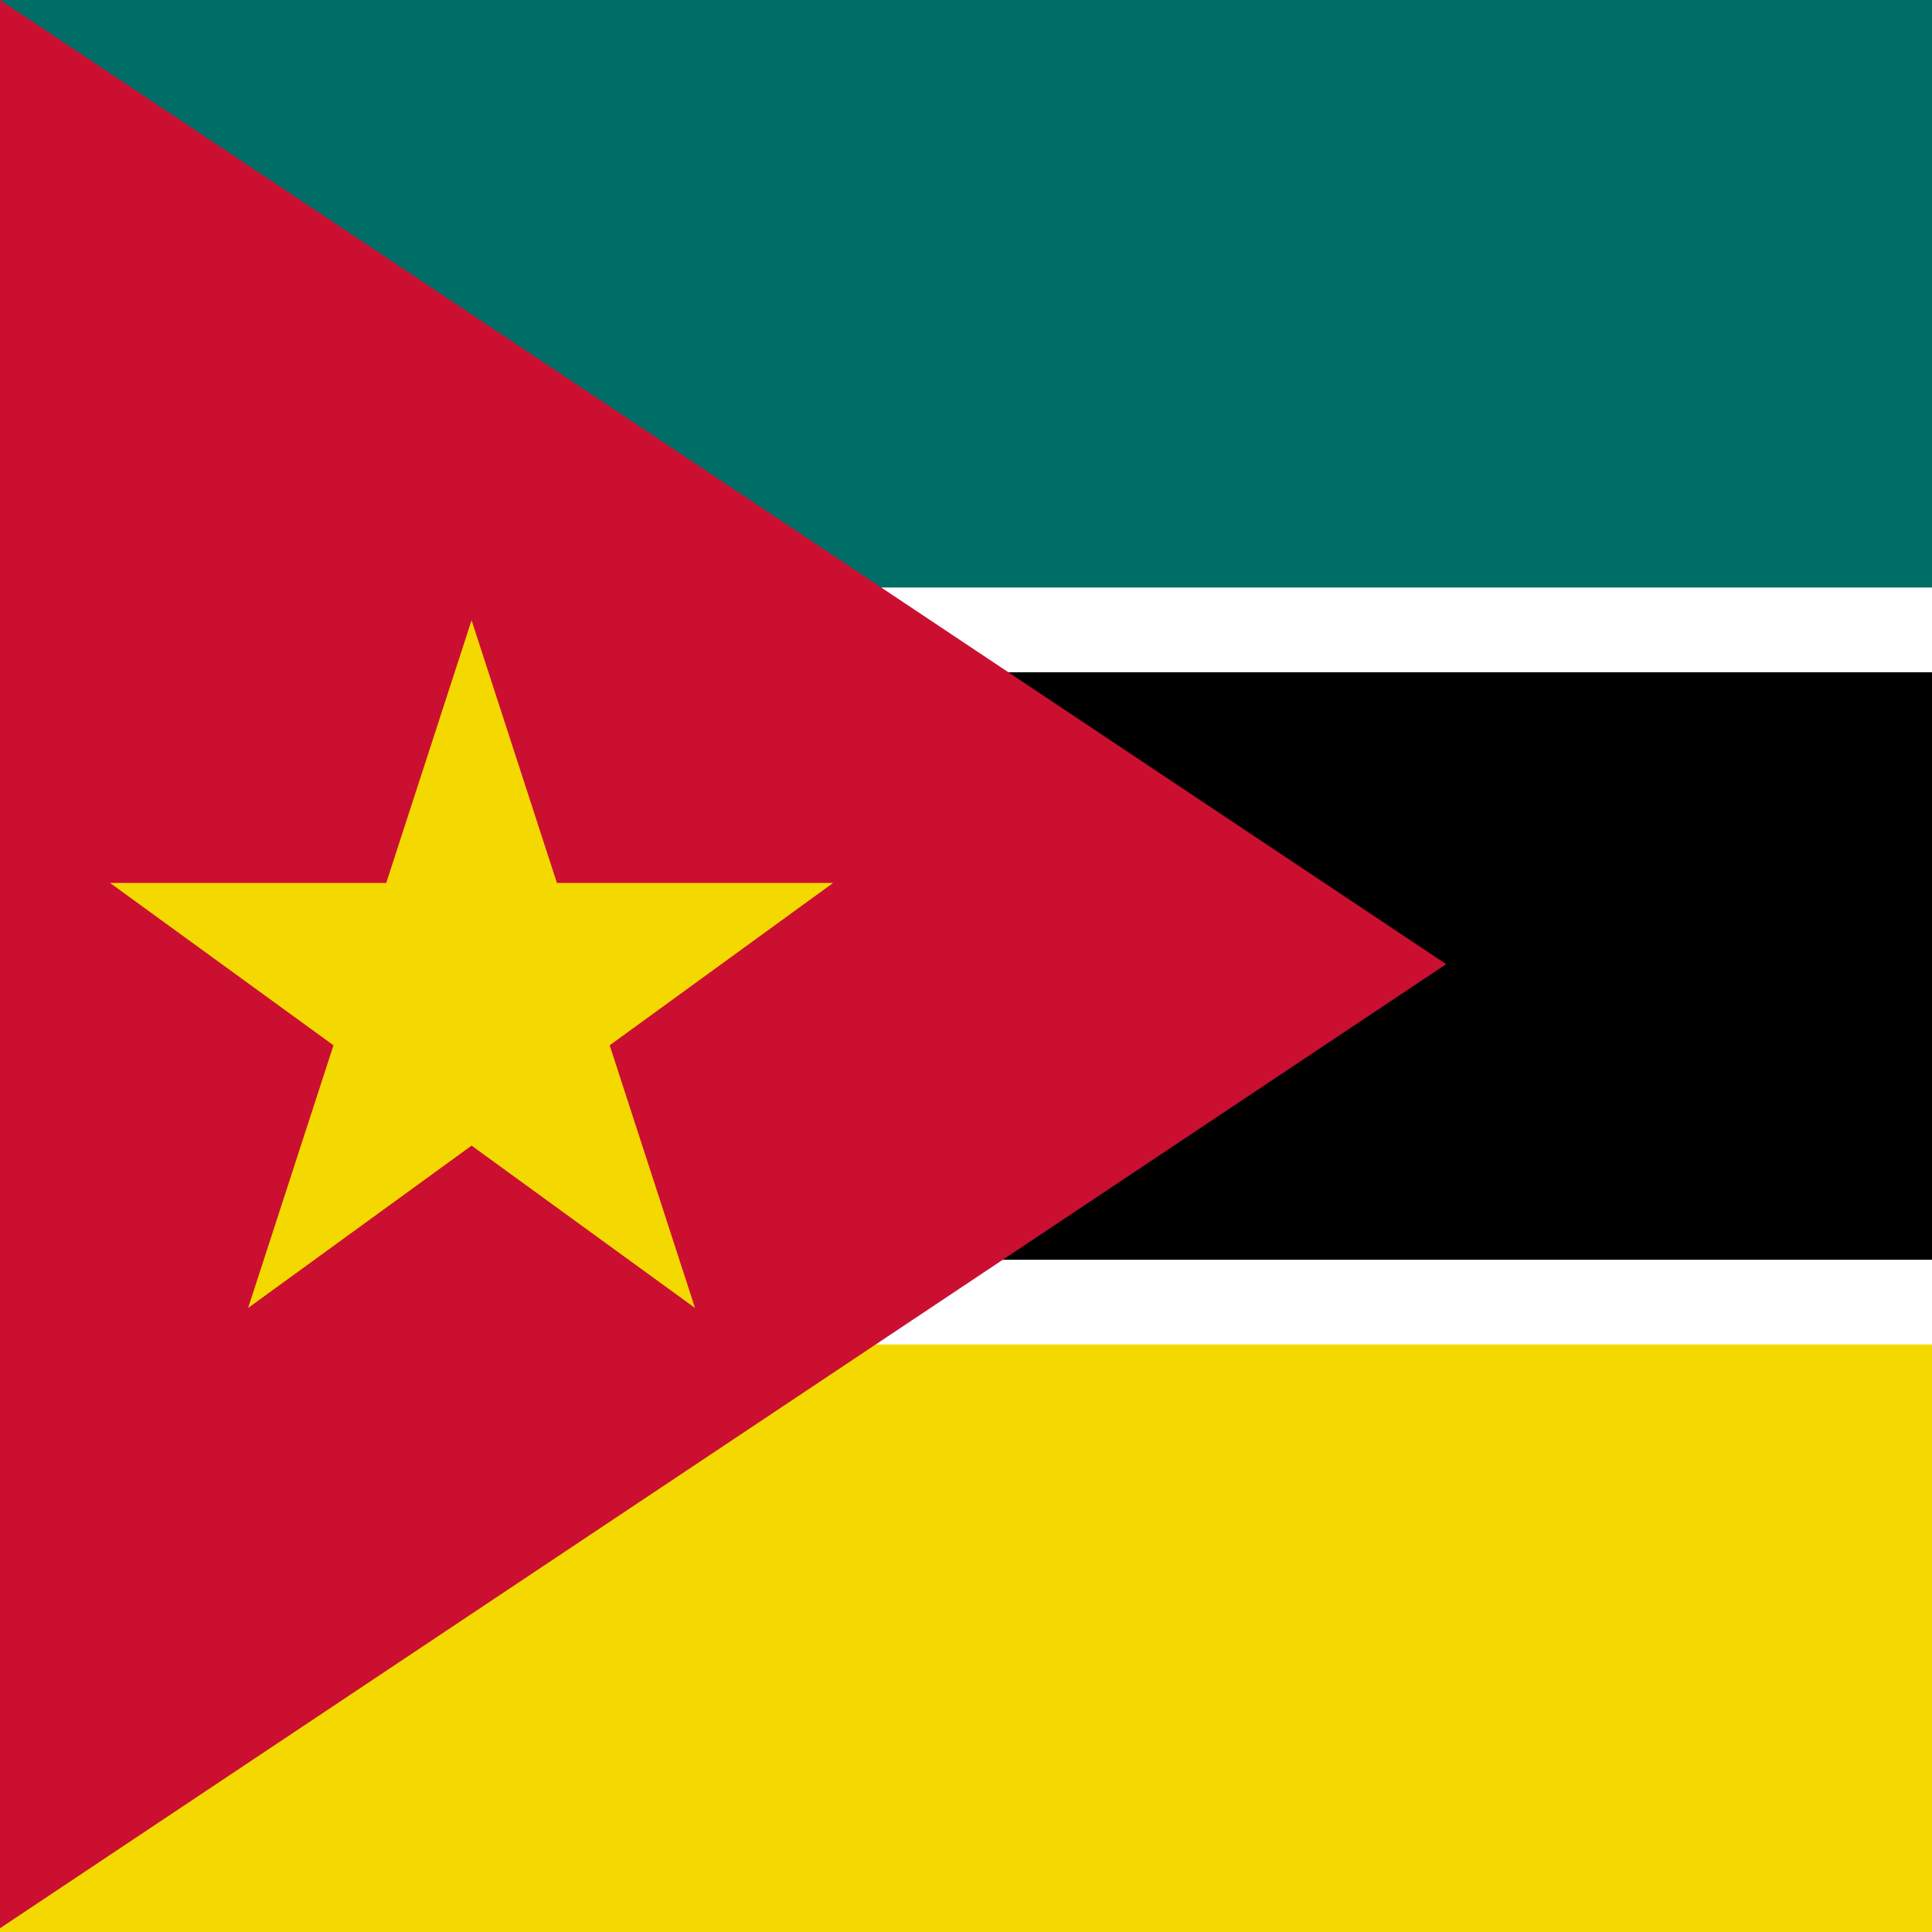
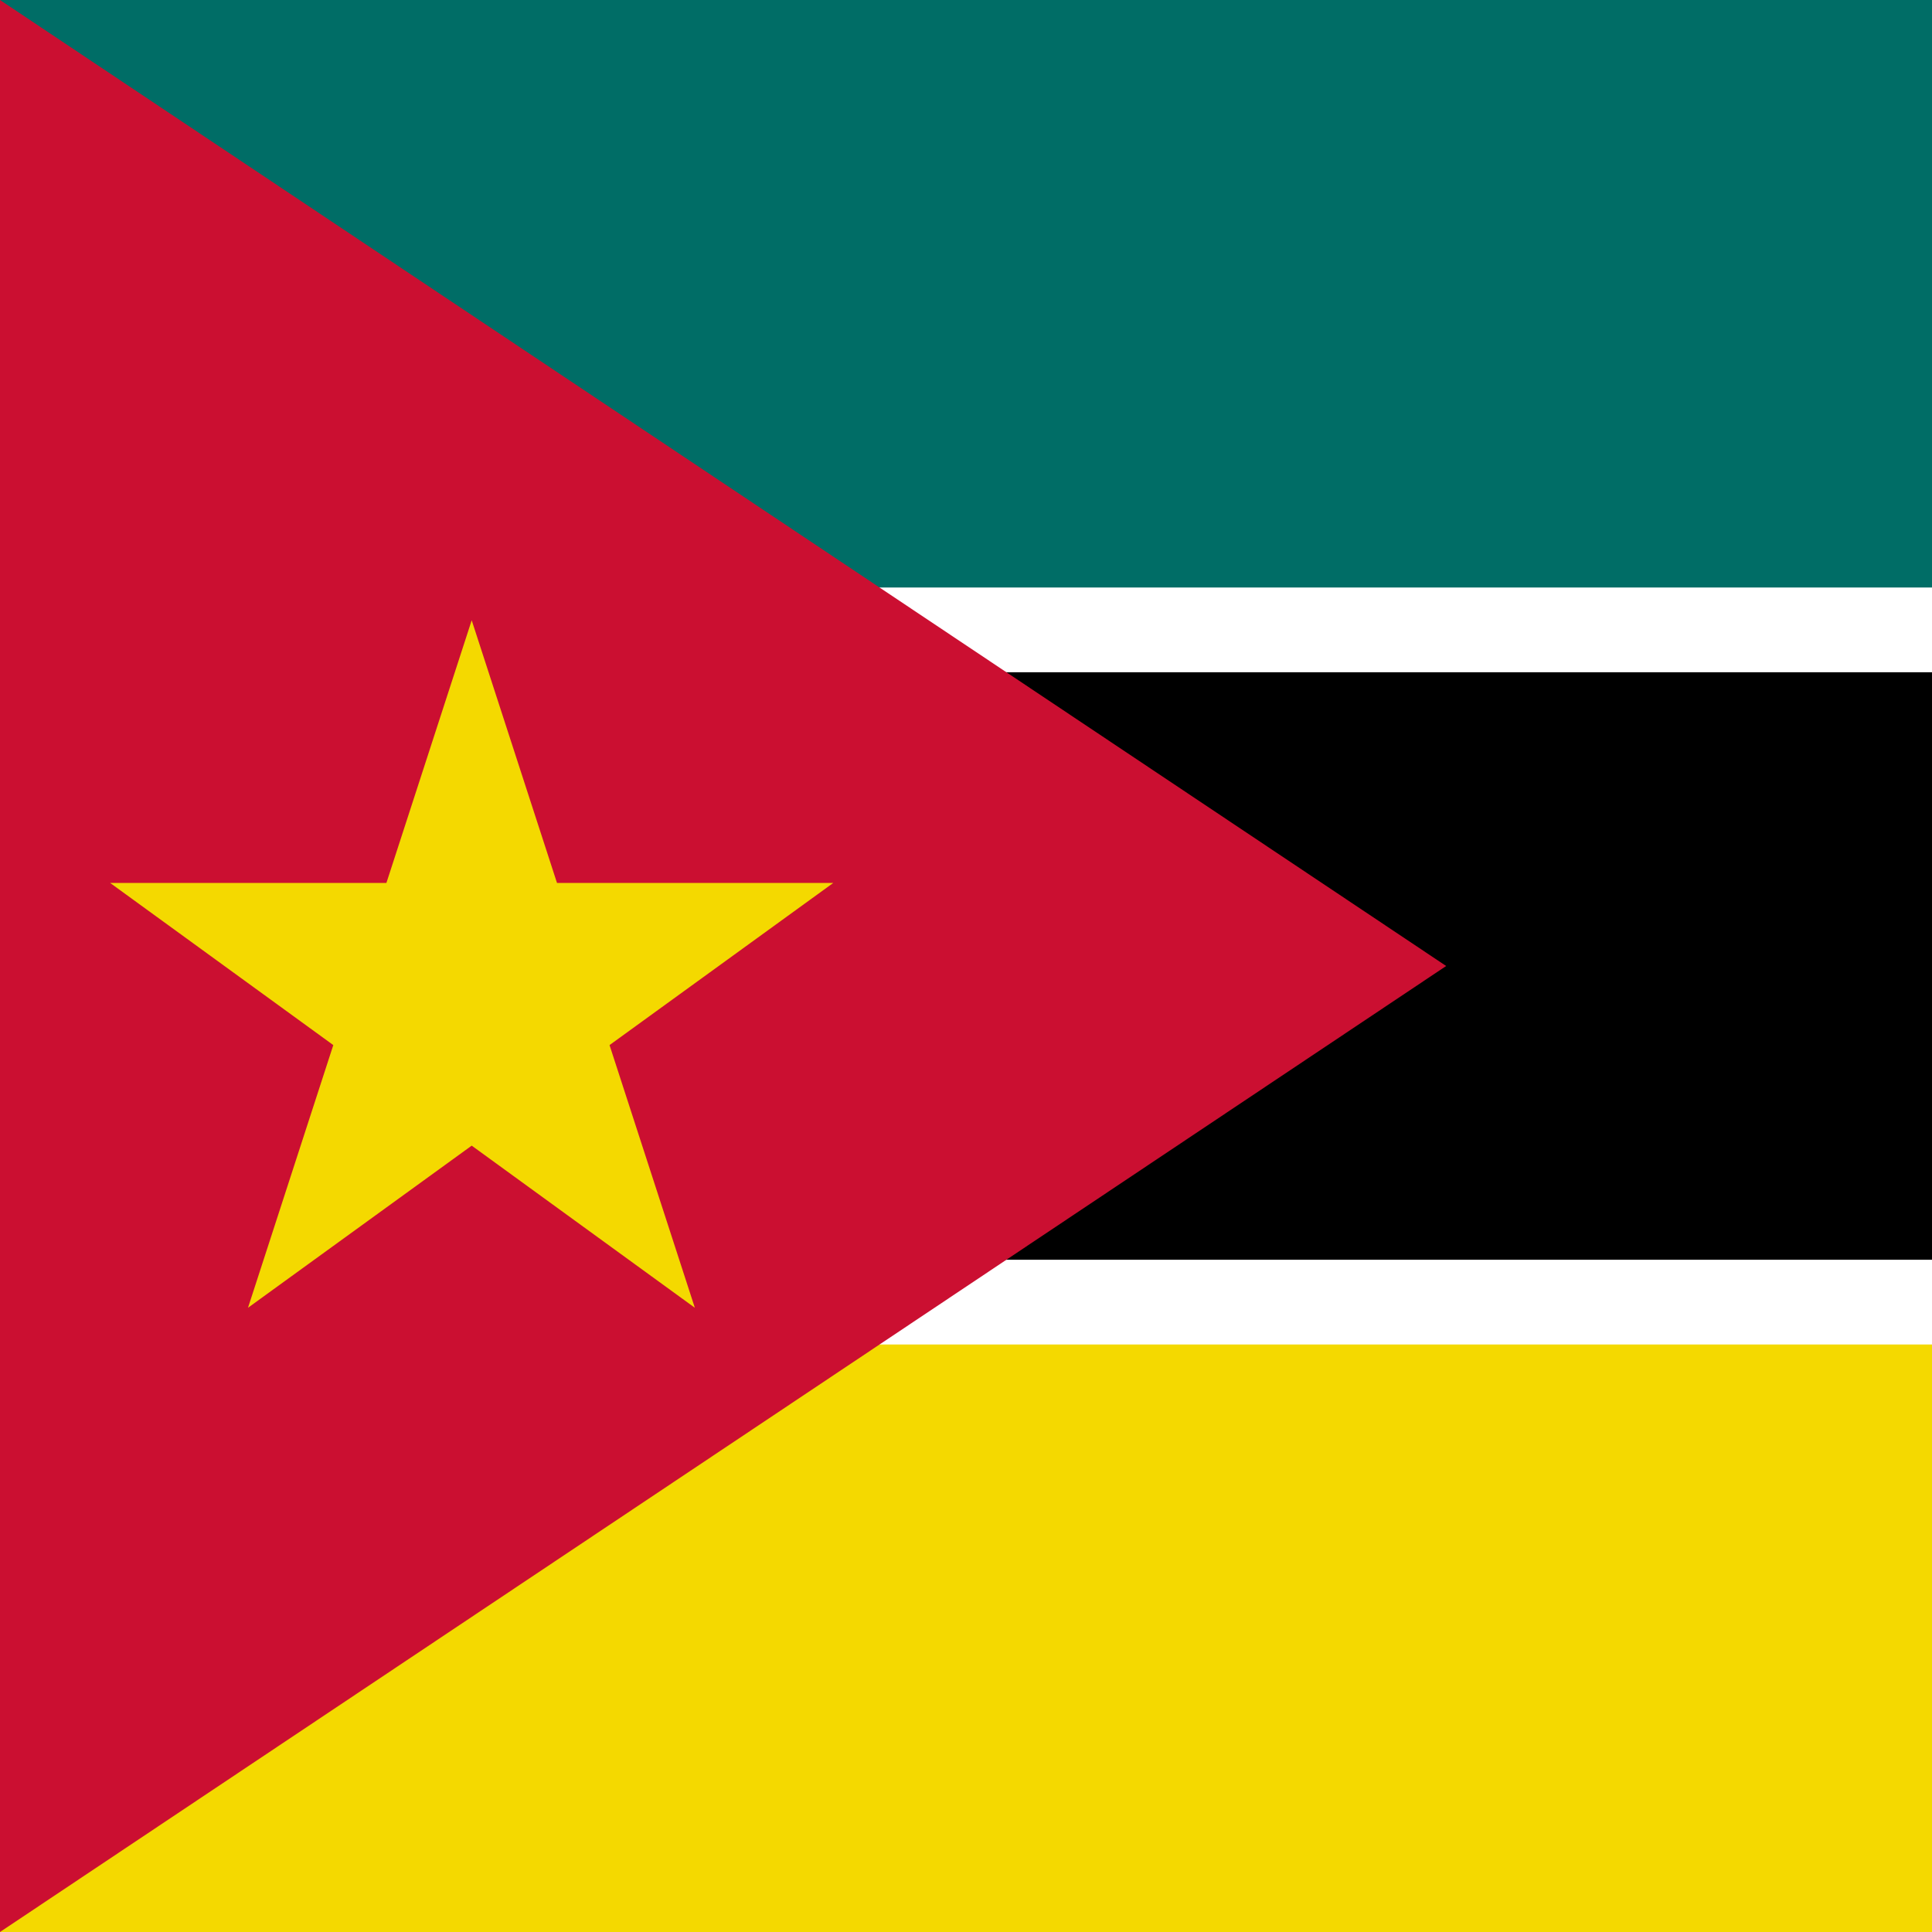
- <svg xmlns="http://www.w3.org/2000/svg" viewBox="0 85.333 342 342">
-   <rect y="85.333" fill="#FFFFFF" width="513" height="342" />
-   <rect y="323.333" fill="#f4d900" width="513" height="104" />
-   <rect y="85.333" fill="#006d66" width="513" height="104" />
-   <rect y="204.333" fill="#000000" width="513" height="104" />
-   <polygon fill="#cb0f31" points="256,256.006 0,426.668 0,85.331 " />
-   <polygon fill="#f4d900" points="83.477,195.132 98.584,241.63 147.478,241.63 107.924,270.369 123.031,316.868   83.477,288.13 43.922,316.868 59.032,270.369 19.478,241.63 68.37,241.63 " />
+ <svg xmlns="http://www.w3.org/2000/svg" viewBox="0 0 342 342">
+   <rect fill="#FFFFFF" y="0" width="513" height="342" />
+   <rect fill="#006d66" y="0" width="513" height="104" />
+   <rect fill="#000000" y="119" width="513" height="104" />
+   <rect fill="#f4d900" y="238" width="513" height="104" />
+   <polygon fill="#cb0f31" points="256,171 0,342 0,0 " />
+   <polygon fill="#f4d900" points="83.5,109.8 98.6,156.3 147.5,156.3 107.9,185 123,231.5 83.5,202.8 43.9,231.5 59,185 19.5,156.3  68.4,156.3 " />
</svg>
